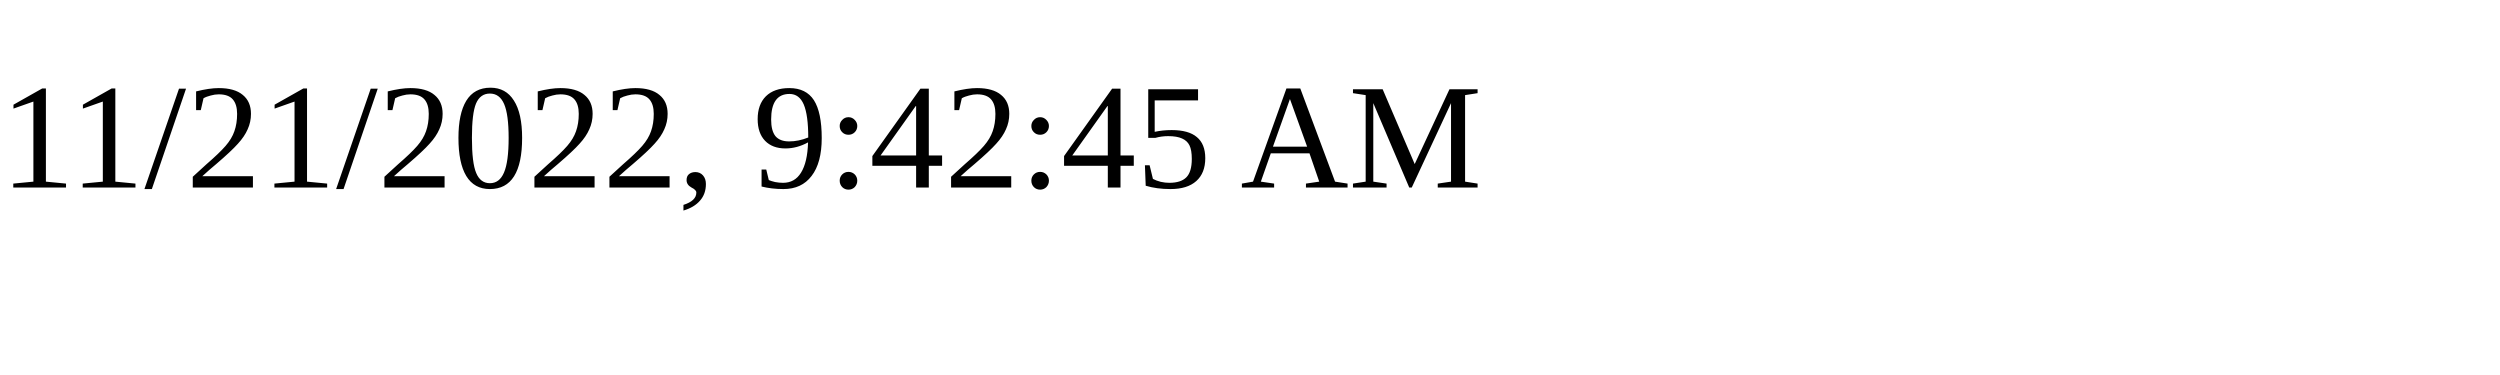
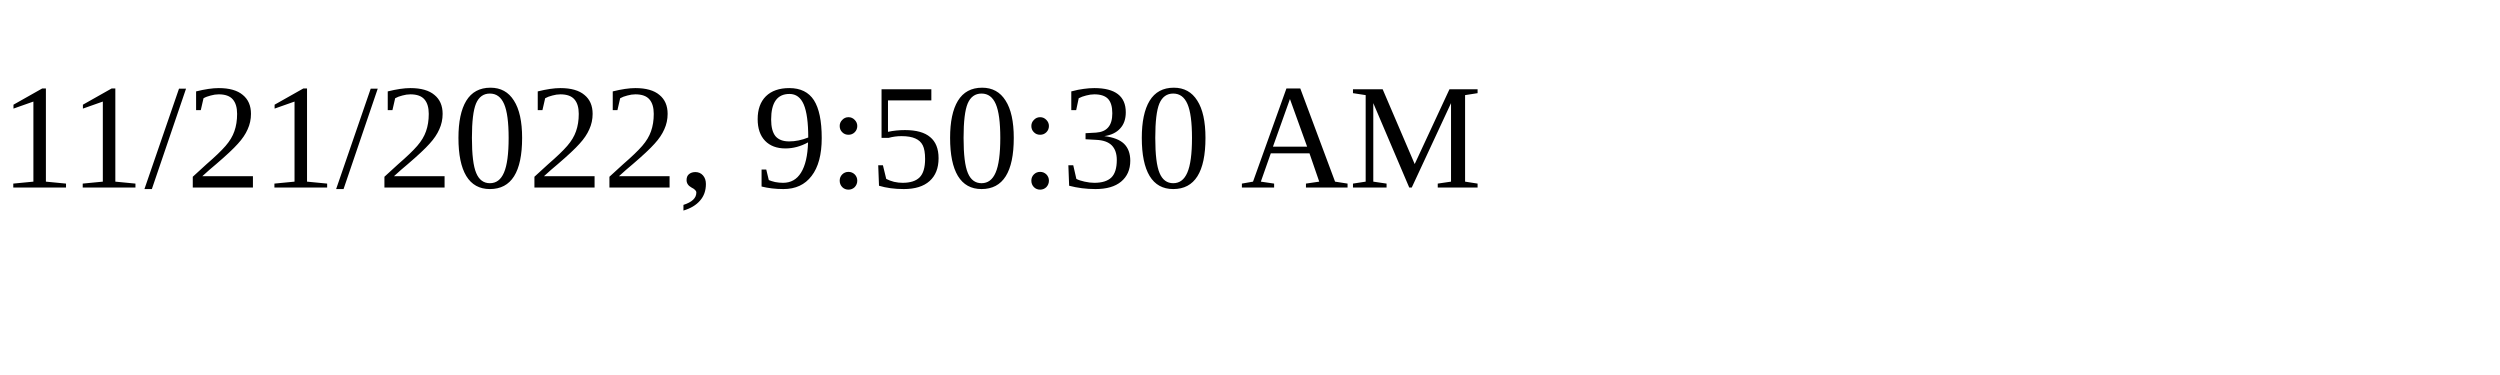
<svg xmlns="http://www.w3.org/2000/svg" height="30" width="200">
-   <text x="0" y="15">11/21/2022, 9:42:45 AM</text>
+   <text x="0" y="15">11/21/2022, 9:50:30 AM</text>
</svg>
